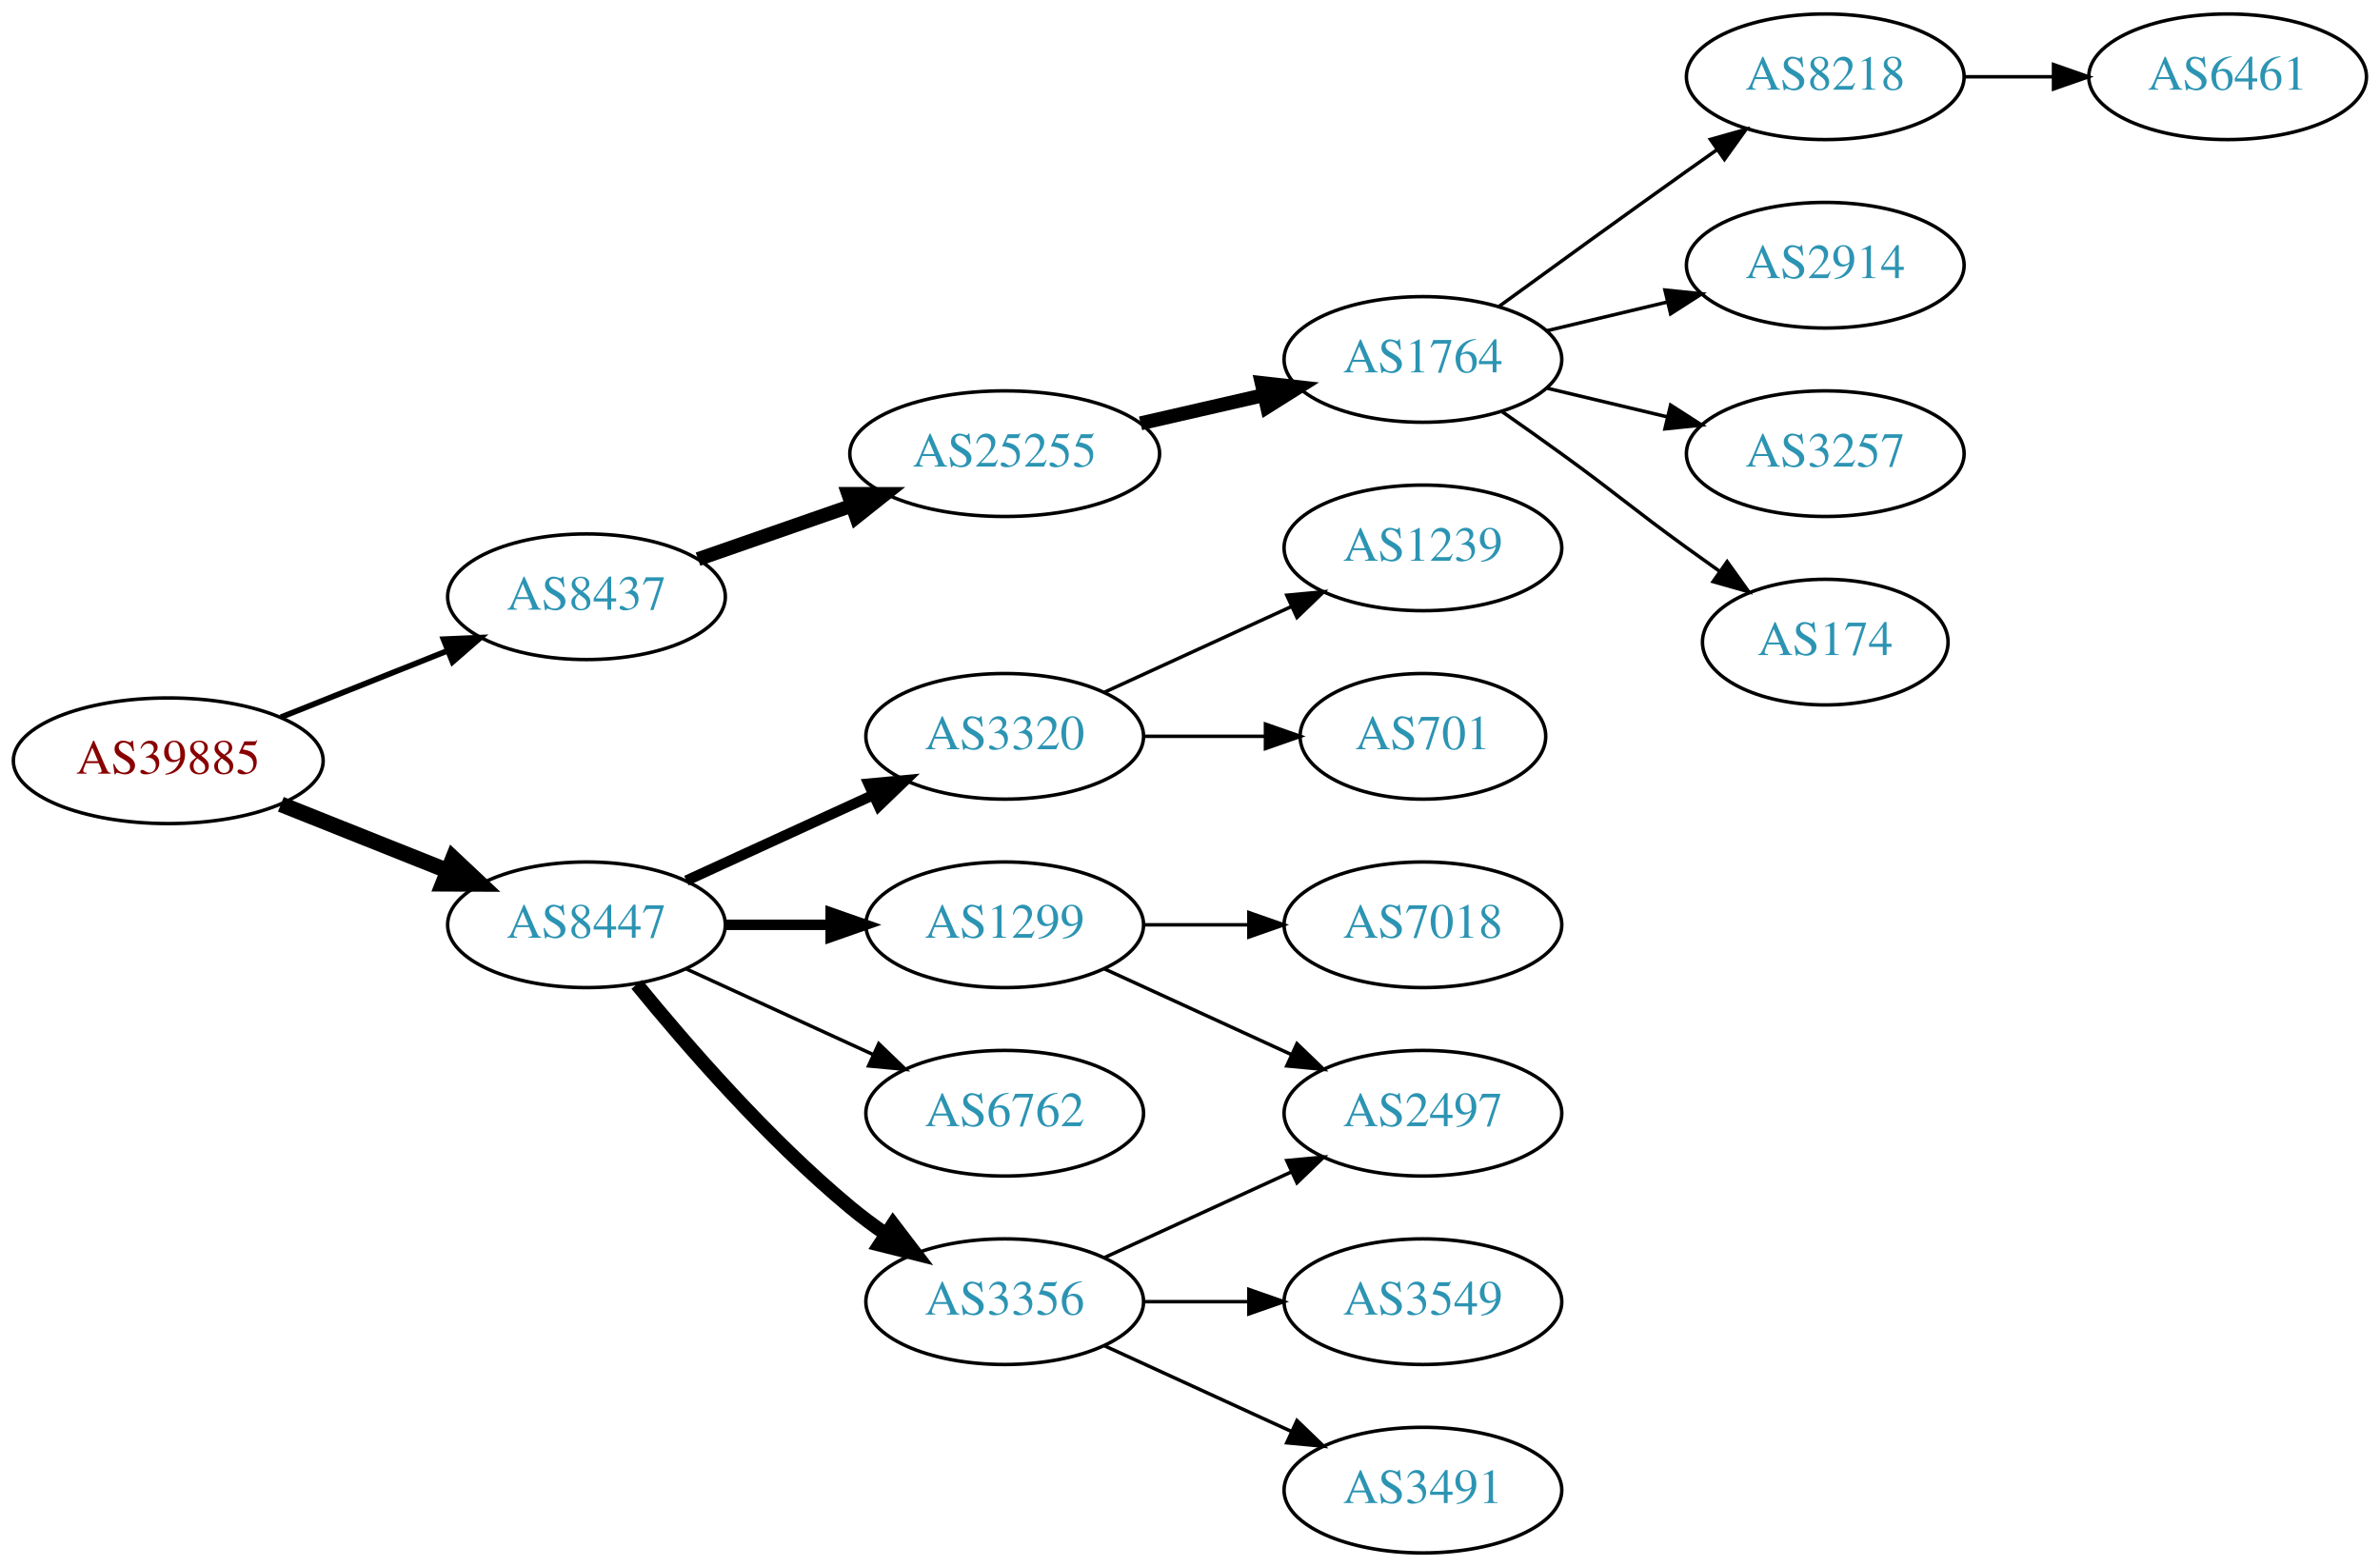
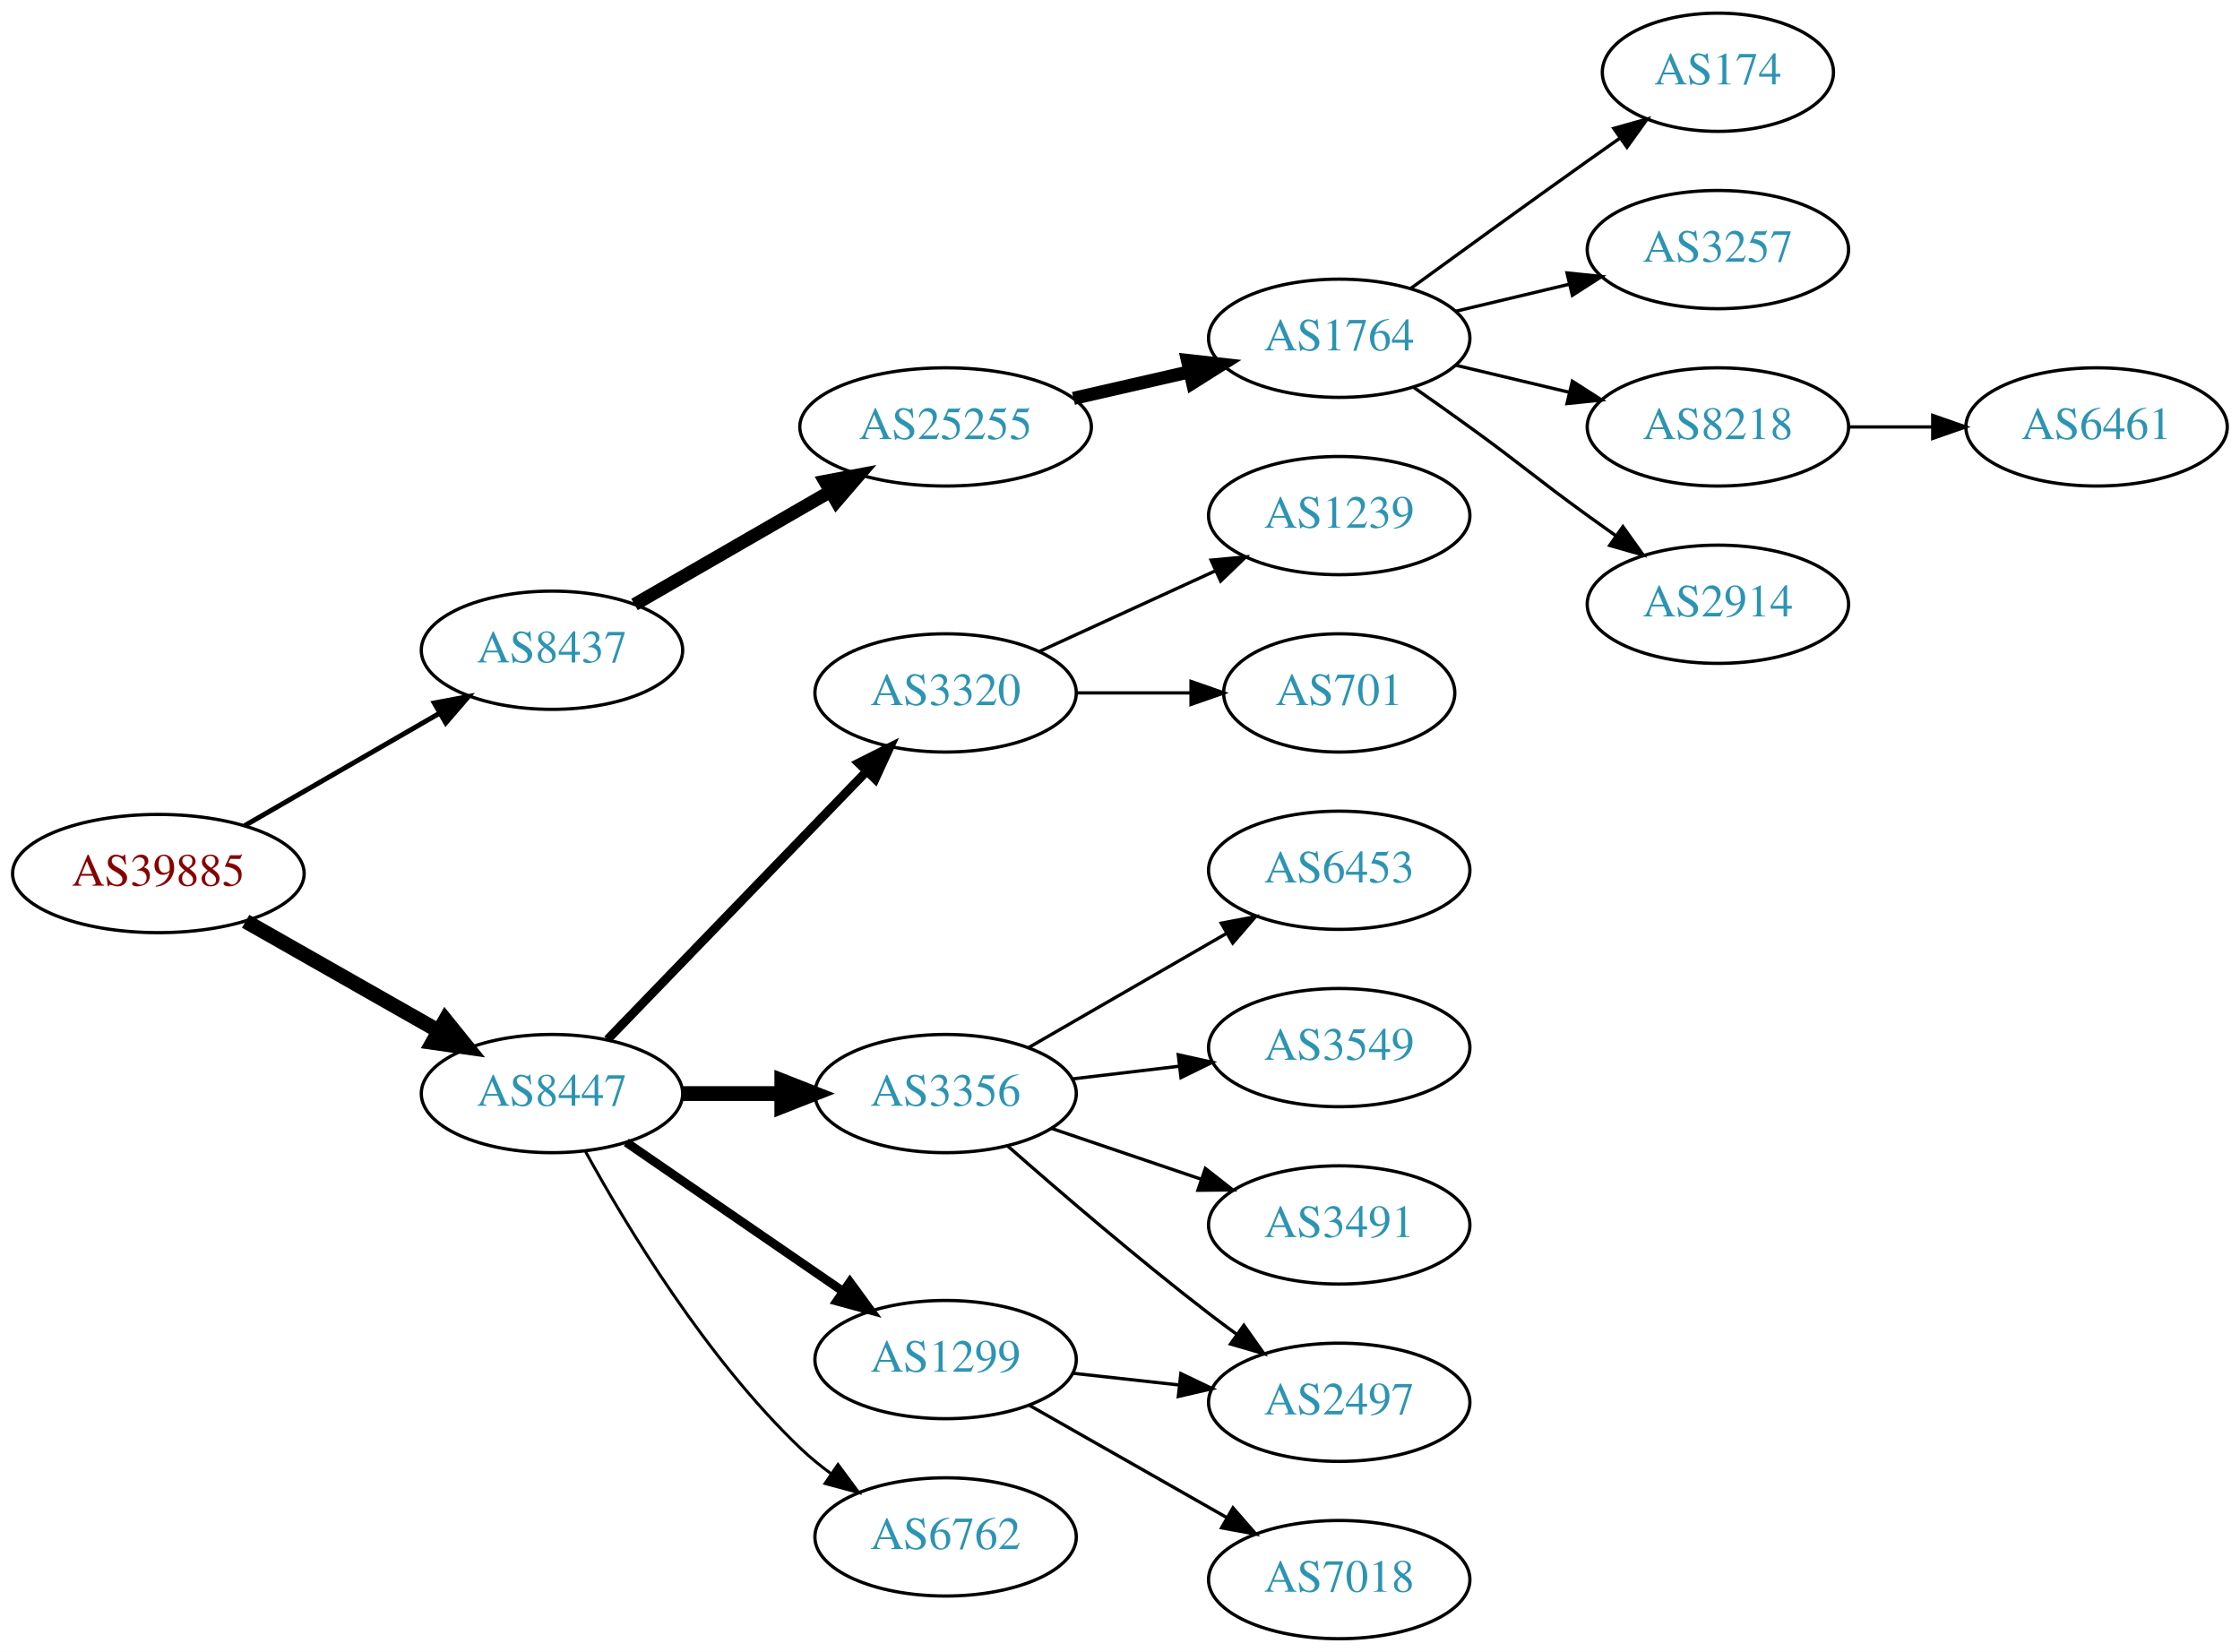
- <svg xmlns="http://www.w3.org/2000/svg" xmlns:xlink="http://www.w3.org/1999/xlink" width="682pt" height="449pt" viewBox="0.00 0.00 681.96 449.00">
-   <g id="graph0" class="graph" transform="scale(1 1) rotate(0) translate(4 445)">
-     <polygon fill="white" stroke="none" points="-4,4 -4,-445 677.956,-445 677.956,4 -4,4" />
+ <svg xmlns="http://www.w3.org/2000/svg" xmlns:xlink="http://www.w3.org/1999/xlink" width="682pt" height="503pt" viewBox="0.00 0.00 681.96 503.00">
+   <g id="graph0" class="graph" transform="scale(1 1) rotate(0) translate(4 499)">
+     <polygon fill="white" stroke="none" points="-4,4 -4,-499 677.956,-499 677.956,4 -4,4" />
    <g id="node1" class="node">
      <g id="a_node1">
        <a xlink:href="/asn/39885" xlink:title="AS39885 ~ PSA Payment Services Austria GmbH [AT]">
-           <ellipse fill="#ffffff" stroke="black" cx="44.196" cy="-227" rx="44.393" ry="18" />
-           <text text-anchor="middle" x="44.196" y="-223.3" font-family="Times,serif" font-size="14.00" fill="#880000">AS39885</text>
+           <ellipse fill="#ffffff" stroke="black" cx="44.196" cy="-233" rx="44.393" ry="18" />
+           <text text-anchor="middle" x="44.196" y="-229.3" font-family="Times,serif" font-size="14.00" fill="#880000">AS39885</text>
        </a>
      </g>
    </g>
    <g id="node2" class="node">
      <g id="a_node2">
        <a xlink:href="/asn/8437" xlink:title="AS8437 ~ Hutchison Drei Austria GmbH [AT]">
-           <ellipse fill="#ffffff" stroke="black" cx="164.039" cy="-274" rx="39.794" ry="18" />
-           <text text-anchor="middle" x="164.039" y="-270.3" font-family="Times,serif" font-size="14.00" fill="#2c94b3">AS8437</text>
+           <ellipse fill="#ffffff" stroke="black" cx="164.039" cy="-301" rx="39.794" ry="18" />
+           <text text-anchor="middle" x="164.039" y="-297.3" font-family="Times,serif" font-size="14.00" fill="#2c94b3">AS8437</text>
        </a>
      </g>
    </g>
    <g id="edge1" class="edge">
-       <path fill="none" stroke="black" stroke-width="1.636" d="M76.466,-239.472C91.148,-245.327 108.791,-252.364 124.309,-258.553" />
-       <polygon fill="black" stroke="black" stroke-width="1.636" points="123.066,-261.825 133.651,-262.279 125.659,-255.323 123.066,-261.825" />
+       <path fill="none" stroke="black" stroke-width="1.5" d="M70.476,-247.588C87.796,-257.582 110.947,-270.941 129.763,-281.799" />
+       <polygon fill="black" stroke="black" stroke-width="1.5" points="128.196,-284.935 138.607,-286.902 131.695,-278.872 128.196,-284.935" />
    </g>
    <g id="node3" class="node">
      <g id="a_node3">
        <a xlink:href="/asn/8447" xlink:title="AS8447 ~ A1 Telekom Austria AG [AT]">
-           <ellipse fill="#ffffff" stroke="black" cx="164.039" cy="-180" rx="39.794" ry="18" />
-           <text text-anchor="middle" x="164.039" y="-176.3" font-family="Times,serif" font-size="14.00" fill="#2c94b3">AS8447</text>
+           <ellipse fill="#ffffff" stroke="black" cx="164.039" cy="-166" rx="39.794" ry="18" />
+           <text text-anchor="middle" x="164.039" y="-162.3" font-family="Times,serif" font-size="14.00" fill="#2c94b3">AS8447</text>
        </a>
      </g>
    </g>
    <g id="edge2" class="edge">
-       <path fill="none" stroke="black" stroke-width="4.5" d="M76.466,-214.528C91.148,-208.673 108.791,-201.636 124.309,-195.447" />
-       <polygon fill="black" stroke="black" stroke-width="4.5" points="125.821,-199.083 133.651,-191.721 122.904,-191.768 125.821,-199.083" />
+       <path fill="none" stroke="black" stroke-width="4.5" d="M70.766,-218.462C87.985,-208.672 110.871,-195.66 129.542,-185.045" />
+       <polygon fill="black" stroke="black" stroke-width="4.5" points="131.579,-188.416 138.326,-180.05 127.687,-181.57 131.579,-188.416" />
    </g>
    <g id="node4" class="node">
      <g id="a_node4">
        <a xlink:href="/asn/25255" xlink:title="AS25255 ~ ==&gt; TELE2 AUSTRIA &lt;== [AT]">
-           <ellipse fill="#ffffff" stroke="black" cx="283.881" cy="-315" rx="44.393" ry="18" />
-           <text text-anchor="middle" x="283.881" y="-311.3" font-family="Times,serif" font-size="14.00" fill="#2c94b3">AS25255</text>
+           <ellipse fill="#ffffff" stroke="black" cx="283.881" cy="-369" rx="44.393" ry="18" />
+           <text text-anchor="middle" x="283.881" y="-365.3" font-family="Times,serif" font-size="14.00" fill="#2c94b3">AS25255</text>
        </a>
      </g>
    </g>
    <g id="edge3" class="edge">
-       <path fill="none" stroke="black" stroke-width="4" d="M196,-284.772C209.409,-289.437 225.332,-294.977 239.861,-300.032" />
-       <polygon fill="black" stroke="black" stroke-width="4" points="239.054,-303.457 249.649,-303.438 241.354,-296.846 239.054,-303.457" />
+       <path fill="none" stroke="black" stroke-width="4" d="M189.17,-314.925C206.377,-324.854 229.75,-338.341 248.849,-349.362" />
+       <polygon fill="black" stroke="black" stroke-width="4" points="247.15,-352.422 257.56,-354.389 250.648,-346.359 247.15,-352.422" />
    </g>
    <g id="node11" class="node">
      <g id="a_node11">
        <a xlink:href="/asn/3320" xlink:title="AS3320 ~ DTAG [DE]">
-           <ellipse fill="#ffffff" stroke="black" cx="283.881" cy="-234" rx="39.794" ry="18" />
-           <text text-anchor="middle" x="283.881" y="-230.3" font-family="Times,serif" font-size="14.00" fill="#2c94b3">AS3320</text>
+           <ellipse fill="#ffffff" stroke="black" cx="283.881" cy="-288" rx="39.794" ry="18" />
+           <text text-anchor="middle" x="283.881" y="-284.3" font-family="Times,serif" font-size="14.00" fill="#2c94b3">AS3320</text>
        </a>
      </g>
    </g>
    <g id="edge10" class="edge">
-       <path fill="none" stroke="black" stroke-width="3" d="M192.667,-192.661C208.624,-199.973 228.895,-209.261 246.178,-217.181" />
-       <polygon fill="black" stroke="black" stroke-width="3" points="244.876,-220.435 255.425,-221.419 247.793,-214.071 244.876,-220.435" />
+       <path fill="none" stroke="black" stroke-width="2.7" d="M180.931,-182.453C201.226,-203.464 236.496,-239.978 259.765,-264.068" />
+       <polygon fill="black" stroke="black" stroke-width="2.7" points="257.399,-266.657 266.864,-271.418 262.434,-261.793 257.399,-266.657" />
    </g>
    <g id="node12" class="node">
      <g id="a_node12">
-         <a xlink:href="/asn/1299" xlink:title="AS1299 ~ Telia Carrier [EU]">
-           <ellipse fill="#ffffff" stroke="black" cx="283.881" cy="-180" rx="39.794" ry="18" />
-           <text text-anchor="middle" x="283.881" y="-176.3" font-family="Times,serif" font-size="14.00" fill="#2c94b3">AS1299</text>
+         <a xlink:href="/asn/3356" xlink:title="AS3356 ~ Level 3 Parent, LLC [US]">
+           <ellipse fill="#ffffff" stroke="black" cx="283.881" cy="-166" rx="39.794" ry="18" />
+           <text text-anchor="middle" x="283.881" y="-162.3" font-family="Times,serif" font-size="14.00" fill="#2c94b3">AS3356</text>
        </a>
      </g>
    </g>
    <g id="edge11" class="edge">
-       <path fill="none" stroke="black" stroke-width="3" d="M203.951,-180C213.505,-180 223.854,-180 233.817,-180" />
-       <polygon fill="black" stroke="black" stroke-width="3" points="234.009,-183.5 244.009,-180 234.009,-176.5 234.009,-183.5" />
+       <path fill="none" stroke="black" stroke-width="4.5" d="M203.951,-166C213.505,-166 223.854,-166 233.817,-166" />
+       <polygon fill="black" stroke="black" stroke-width="4.5" points="234.009,-169.938 244.009,-166 234.009,-162.063 234.009,-169.938" />
    </g>
    <g id="node13" class="node">
      <g id="a_node13">
-         <a xlink:href="/asn/6762" xlink:title="AS6762 ~ TELECOM ITALIA SPARKLE S.p.A. [IT]">
-           <ellipse fill="#ffffff" stroke="black" cx="283.881" cy="-126" rx="39.794" ry="18" />
-           <text text-anchor="middle" x="283.881" y="-122.3" font-family="Times,serif" font-size="14.00" fill="#2c94b3">AS6762</text>
+         <a xlink:href="/asn/1299" xlink:title="AS1299 ~ Telia Carrier [EU]">
+           <ellipse fill="#ffffff" stroke="black" cx="283.881" cy="-85" rx="39.794" ry="18" />
+           <text text-anchor="middle" x="283.881" y="-81.3" font-family="Times,serif" font-size="14.00" fill="#2c94b3">AS1299</text>
        </a>
      </g>
    </g>
    <g id="edge12" class="edge">
-       <path fill="none" stroke="black" d="M192.667,-167.339C208.624,-160.027 228.895,-150.739 246.178,-142.819" />
-       <polygon fill="black" stroke="black" points="247.793,-145.929 255.425,-138.581 244.876,-139.565 247.793,-145.929" />
+       <path fill="none" stroke="black" stroke-width="2.7" d="M186.653,-151.143C205.141,-138.435 231.955,-120.005 252.585,-105.825" />
+       <polygon fill="black" stroke="black" stroke-width="2.7" points="254.747,-108.586 261.005,-100.037 250.781,-102.817 254.747,-108.586" />
    </g>
    <g id="node14" class="node">
      <g id="a_node14">
-         <a xlink:href="/asn/3356" xlink:title="AS3356 ~ Level 3 Parent, LLC [US]">
-           <ellipse fill="#ffffff" stroke="black" cx="283.881" cy="-72" rx="39.794" ry="18" />
-           <text text-anchor="middle" x="283.881" y="-68.3" font-family="Times,serif" font-size="14.00" fill="#2c94b3">AS3356</text>
+         <a xlink:href="/asn/6762" xlink:title="AS6762 ~ TELECOM ITALIA SPARKLE S.p.A. [IT]">
+           <ellipse fill="#ffffff" stroke="black" cx="283.881" cy="-31" rx="39.794" ry="18" />
+           <text text-anchor="middle" x="283.881" y="-27.3" font-family="Times,serif" font-size="14.00" fill="#2c94b3">AS6762</text>
        </a>
      </g>
    </g>
    <g id="edge13" class="edge">
-       <path fill="none" stroke="black" stroke-width="4" d="M178.458,-162.935C192.572,-145.625 215.987,-118.655 239.685,-99 242.901,-96.332 246.402,-93.73 249.972,-91.259" />
-       <polygon fill="black" stroke="black" stroke-width="4" points="251.896,-94.183 258.329,-85.764 248.05,-88.334 251.896,-94.183" />
+       <path fill="none" stroke="black" stroke-width="0.9" d="M174.28,-148.287C186.825,-125.439 211.002,-85.389 239.685,-58 242.553,-55.261 245.742,-52.653 249.051,-50.215" />
+       <polygon fill="black" stroke="black" stroke-width="0.9" points="251.114,-53.044 257.411,-44.523 247.175,-47.258 251.114,-53.044" />
    </g>
    <g id="node5" class="node">
      <g id="a_node5">
        <a xlink:href="/asn/1764" xlink:title="AS1764 ~ NEXTLAYER-AS [AT]">
-           <ellipse fill="#ffffff" stroke="black" cx="403.724" cy="-342" rx="39.794" ry="18" />
-           <text text-anchor="middle" x="403.724" y="-338.3" font-family="Times,serif" font-size="14.00" fill="#2c94b3">AS1764</text>
+           <ellipse fill="#ffffff" stroke="black" cx="403.724" cy="-396" rx="39.794" ry="18" />
+           <text text-anchor="middle" x="403.724" y="-392.3" font-family="Times,serif" font-size="14.00" fill="#2c94b3">AS1764</text>
        </a>
      </g>
    </g>
    <g id="edge4" class="edge">
-       <path fill="none" stroke="black" stroke-width="4" d="M322.816,-323.692C334.057,-326.267 346.469,-329.111 358.092,-331.774" />
-       <polygon fill="black" stroke="black" stroke-width="4" points="357.525,-335.235 368.054,-334.057 359.088,-328.412 357.525,-335.235" />
+       <path fill="none" stroke="black" stroke-width="4" d="M322.816,-377.692C334.057,-380.267 346.469,-383.111 358.092,-385.774" />
+       <polygon fill="black" stroke="black" stroke-width="4" points="357.525,-389.235 368.054,-388.057 359.088,-382.412 357.525,-389.235" />
    </g>
    <g id="node6" class="node">
      <g id="a_node6">
-         <a xlink:href="/asn/8218" xlink:title="AS8218 ~ legacy Neotelecoms [FR]">
-           <ellipse fill="#ffffff" stroke="black" cx="519.017" cy="-423" rx="39.794" ry="18" />
-           <text text-anchor="middle" x="519.017" y="-419.3" font-family="Times,serif" font-size="14.00" fill="#2c94b3">AS8218</text>
+         <a xlink:href="/asn/174" xlink:title="AS174 ~ Cogent Communications [US]">
+           <ellipse fill="#ffffff" stroke="black" cx="519.017" cy="-477" rx="35.194" ry="18" />
+           <text text-anchor="middle" x="519.017" y="-473.3" font-family="Times,serif" font-size="14.00" fill="#2c94b3">AS174</text>
        </a>
      </g>
    </g>
    <g id="edge5" class="edge">
-       <path fill="none" stroke="black" d="M425.572,-357.222C440.506,-368.091 461.12,-383.025 479.37,-396 482.191,-398.005 485.134,-400.085 488.082,-402.159" />
-       <polygon fill="black" stroke="black" points="486.109,-405.05 496.306,-407.926 490.128,-399.319 486.109,-405.05" />
+       <path fill="none" stroke="black" d="M425.572,-411.222C440.506,-422.091 461.12,-437.025 479.37,-450 482.581,-452.282 485.95,-454.661 489.304,-457.018" />
+       <polygon fill="black" stroke="black" points="487.316,-459.899 497.515,-462.77 491.332,-454.166 487.316,-459.899" />
    </g>
    <g id="node7" class="node">
      <g id="a_node7">
-         <a xlink:href="/asn/2914" xlink:title="AS2914 ~ NTT America, Inc. [US]">
-           <ellipse fill="#ffffff" stroke="black" cx="519.017" cy="-369" rx="39.794" ry="18" />
-           <text text-anchor="middle" x="519.017" y="-365.3" font-family="Times,serif" font-size="14.00" fill="#2c94b3">AS2914</text>
+         <a xlink:href="/asn/3257" xlink:title="AS3257 ~ GTT [DE]">
+           <ellipse fill="#ffffff" stroke="black" cx="519.017" cy="-423" rx="39.794" ry="18" />
+           <text text-anchor="middle" x="519.017" y="-419.3" font-family="Times,serif" font-size="14.00" fill="#2c94b3">AS3257</text>
        </a>
      </g>
    </g>
    <g id="edge6" class="edge">
-       <path fill="none" stroke="black" d="M439.331,-350.248C450.202,-352.838 462.357,-355.735 473.799,-358.462" />
-       <polygon fill="black" stroke="black" points="473.082,-361.889 483.621,-360.803 474.705,-355.08 473.082,-361.889" />
+       <path fill="none" stroke="black" d="M439.331,-404.248C450.202,-406.838 462.357,-409.735 473.799,-412.462" />
+       <polygon fill="black" stroke="black" points="473.082,-415.889 483.621,-414.803 474.705,-409.08 473.082,-415.889" />
    </g>
    <g id="node8" class="node">
      <g id="a_node8">
-         <a xlink:href="/asn/3257" xlink:title="AS3257 ~ GTT [DE]">
-           <ellipse fill="#ffffff" stroke="black" cx="519.017" cy="-315" rx="39.794" ry="18" />
-           <text text-anchor="middle" x="519.017" y="-311.3" font-family="Times,serif" font-size="14.00" fill="#2c94b3">AS3257</text>
+         <a xlink:href="/asn/8218" xlink:title="AS8218 ~ legacy Neotelecoms [FR]">
+           <ellipse fill="#ffffff" stroke="black" cx="519.017" cy="-369" rx="39.794" ry="18" />
+           <text text-anchor="middle" x="519.017" y="-365.3" font-family="Times,serif" font-size="14.00" fill="#2c94b3">AS8218</text>
        </a>
      </g>
    </g>
    <g id="edge7" class="edge">
-       <path fill="none" stroke="black" d="M439.331,-333.752C450.202,-331.162 462.357,-328.265 473.799,-325.538" />
-       <polygon fill="black" stroke="black" points="474.705,-328.92 483.621,-323.197 473.082,-322.111 474.705,-328.92" />
+       <path fill="none" stroke="black" d="M439.331,-387.752C450.202,-385.162 462.357,-382.265 473.799,-379.538" />
+       <polygon fill="black" stroke="black" points="474.705,-382.92 483.621,-377.197 473.082,-376.111 474.705,-382.92" />
    </g>
    <g id="node9" class="node">
      <g id="a_node9">
-         <a xlink:href="/asn/174" xlink:title="AS174 ~ Cogent Communications [US]">
-           <ellipse fill="#ffffff" stroke="black" cx="519.017" cy="-261" rx="35.194" ry="18" />
-           <text text-anchor="middle" x="519.017" y="-257.3" font-family="Times,serif" font-size="14.00" fill="#2c94b3">AS174</text>
+         <a xlink:href="/asn/2914" xlink:title="AS2914 ~ NTT America, Inc. [US]">
+           <ellipse fill="#ffffff" stroke="black" cx="519.017" cy="-315" rx="39.794" ry="18" />
+           <text text-anchor="middle" x="519.017" y="-311.3" font-family="Times,serif" font-size="14.00" fill="#2c94b3">AS2914</text>
        </a>
      </g>
    </g>
    <g id="edge8" class="edge">
-       <path fill="none" stroke="black" d="M426.481,-326.991C432.015,-323.121 437.934,-318.936 443.37,-315 459.57,-303.271 463.17,-299.729 479.37,-288 482.399,-285.807 485.578,-283.537 488.756,-281.287" />
-       <polygon fill="black" stroke="black" points="490.899,-284.059 497.067,-275.445 486.873,-278.333 490.899,-284.059" />
+       <path fill="none" stroke="black" d="M426.481,-380.991C432.015,-377.121 437.934,-372.936 443.37,-369 459.57,-357.271 463.17,-353.729 479.37,-342 482.173,-339.971 485.105,-337.875 488.045,-335.79" />
+       <polygon fill="black" stroke="black" points="490.096,-338.627 496.26,-330.009 486.068,-332.903 490.096,-338.627" />
    </g>
    <g id="node10" class="node">
      <g id="a_node10">
        <a xlink:href="/asn/6461" xlink:title="AS6461 ~ Zayo Bandwidth [US]">
-           <ellipse fill="#ffffff" stroke="black" cx="634.31" cy="-423" rx="39.794" ry="18" />
-           <text text-anchor="middle" x="634.31" y="-419.3" font-family="Times,serif" font-size="14.00" fill="#2c94b3">AS6461</text>
+           <ellipse fill="#ffffff" stroke="black" cx="634.31" cy="-369" rx="39.794" ry="18" />
+           <text text-anchor="middle" x="634.31" y="-365.3" font-family="Times,serif" font-size="14.00" fill="#2c94b3">AS6461</text>
        </a>
      </g>
    </g>
    <g id="edge9" class="edge">
-       <path fill="none" stroke="black" d="M558.689,-423C566.892,-423 575.656,-423 584.188,-423" />
-       <polygon fill="black" stroke="black" points="584.427,-426.5 594.427,-423 584.427,-419.5 584.427,-426.5" />
+       <path fill="none" stroke="black" d="M558.689,-369C566.892,-369 575.656,-369 584.188,-369" />
+       <polygon fill="black" stroke="black" points="584.427,-372.5 594.427,-369 584.427,-365.5 584.427,-372.5" />
    </g>
    <g id="node15" class="node">
      <g id="a_node15">
        <a xlink:href="/asn/1239" xlink:title="AS1239 ~ Sprint [US]">
-           <ellipse fill="#ffffff" stroke="black" cx="403.724" cy="-288" rx="39.794" ry="18" />
-           <text text-anchor="middle" x="403.724" y="-284.3" font-family="Times,serif" font-size="14.00" fill="#2c94b3">AS1239</text>
+           <ellipse fill="#ffffff" stroke="black" cx="403.724" cy="-342" rx="39.794" ry="18" />
+           <text text-anchor="middle" x="403.724" y="-338.3" font-family="Times,serif" font-size="14.00" fill="#2c94b3">AS1239</text>
        </a>
      </g>
    </g>
    <g id="edge14" class="edge">
-       <path fill="none" stroke="black" d="M312.51,-246.661C328.467,-253.973 348.738,-263.261 366.02,-271.181" />
-       <polygon fill="black" stroke="black" points="364.719,-274.435 375.268,-275.419 367.635,-268.071 364.719,-274.435" />
+       <path fill="none" stroke="black" d="M312.51,-300.661C328.467,-307.973 348.738,-317.261 366.02,-325.181" />
+       <polygon fill="black" stroke="black" points="364.719,-328.435 375.268,-329.419 367.635,-322.071 364.719,-328.435" />
    </g>
    <g id="node16" class="node">
      <g id="a_node16">
        <a xlink:href="/asn/701" xlink:title="AS701 ~ UUNET [US]">
-           <ellipse fill="#ffffff" stroke="black" cx="403.724" cy="-234" rx="35.194" ry="18" />
-           <text text-anchor="middle" x="403.724" y="-230.3" font-family="Times,serif" font-size="14.00" fill="#2c94b3">AS701</text>
+           <ellipse fill="#ffffff" stroke="black" cx="403.724" cy="-288" rx="35.194" ry="18" />
+           <text text-anchor="middle" x="403.724" y="-284.3" font-family="Times,serif" font-size="14.00" fill="#2c94b3">AS701</text>
        </a>
      </g>
    </g>
    <g id="edge15" class="edge">
-       <path fill="none" stroke="black" d="M323.794,-234C334.881,-234 347.04,-234 358.422,-234" />
-       <polygon fill="black" stroke="black" points="358.604,-237.5 368.604,-234 358.604,-230.5 358.604,-237.5" />
+       <path fill="none" stroke="black" d="M323.794,-288C334.881,-288 347.04,-288 358.422,-288" />
+       <polygon fill="black" stroke="black" points="358.604,-291.5 368.604,-288 358.604,-284.5 358.604,-291.5" />
    </g>
    <g id="node17" class="node">
      <g id="a_node17">
        <a xlink:href="/asn/2497" xlink:title="AS2497 ~ Internet Initiative Japan Inc. [JP]">
-           <ellipse fill="#ffffff" stroke="black" cx="403.724" cy="-126" rx="39.794" ry="18" />
-           <text text-anchor="middle" x="403.724" y="-122.3" font-family="Times,serif" font-size="14.00" fill="#2c94b3">AS2497</text>
+           <ellipse fill="#ffffff" stroke="black" cx="403.724" cy="-72" rx="39.794" ry="18" />
+           <text text-anchor="middle" x="403.724" y="-68.3" font-family="Times,serif" font-size="14.00" fill="#2c94b3">AS2497</text>
        </a>
      </g>
    </g>
    <g id="edge16" class="edge">
-       <path fill="none" stroke="black" d="M312.51,-167.339C328.467,-160.027 348.738,-150.739 366.02,-142.819" />
-       <polygon fill="black" stroke="black" points="367.635,-145.929 375.268,-138.581 364.719,-139.565 367.635,-145.929" />
+       <path fill="none" stroke="black" d="M302.732,-150.078C318.532,-136.186 342.384,-115.697 364.077,-99 366.82,-96.889 369.71,-94.739 372.626,-92.62" />
+       <polygon fill="black" stroke="black" points="374.692,-95.445 380.804,-86.791 370.629,-89.745 374.692,-95.445" />
    </g>
    <g id="node18" class="node">
      <g id="a_node18">
-         <a xlink:href="/asn/7018" xlink:title="AS7018 ~ AT&amp;T Services, Inc. [US]">
-           <ellipse fill="#ffffff" stroke="black" cx="403.724" cy="-180" rx="39.794" ry="18" />
-           <text text-anchor="middle" x="403.724" y="-176.3" font-family="Times,serif" font-size="14.00" fill="#2c94b3">AS7018</text>
+         <a xlink:href="/asn/6453" xlink:title="AS6453 ~ TATA COMMUNICATIONS (AMERICA) INC [US]">
+           <ellipse fill="#ffffff" stroke="black" cx="403.724" cy="-234" rx="39.794" ry="18" />
+           <text text-anchor="middle" x="403.724" y="-230.3" font-family="Times,serif" font-size="14.00" fill="#2c94b3">AS6453</text>
        </a>
      </g>
    </g>
    <g id="edge17" class="edge">
-       <path fill="none" stroke="black" d="M323.794,-180C333.347,-180 343.697,-180 353.659,-180" />
-       <polygon fill="black" stroke="black" points="353.852,-183.5 363.852,-180 353.852,-176.5 353.852,-183.5" />
-     </g>
-     <g id="edge19" class="edge">
-       <path fill="none" stroke="black" d="M312.51,-84.661C328.467,-91.973 348.738,-101.261 366.02,-109.181" />
-       <polygon fill="black" stroke="black" points="364.719,-112.435 375.268,-113.419 367.635,-106.071 364.719,-112.435" />
+       <path fill="none" stroke="black" d="M309.013,-179.925C326.452,-189.988 350.226,-203.707 369.464,-214.808" />
+       <polygon fill="black" stroke="black" points="367.809,-217.893 378.219,-219.86 371.307,-211.83 367.809,-217.893" />
    </g>
    <g id="node19" class="node">
      <g id="a_node19">
        <a xlink:href="/asn/3549" xlink:title="AS3549 ~ Level 3 Parent, LLC [US]">
-           <ellipse fill="#ffffff" stroke="black" cx="403.724" cy="-72" rx="39.794" ry="18" />
-           <text text-anchor="middle" x="403.724" y="-68.3" font-family="Times,serif" font-size="14.00" fill="#2c94b3">AS3549</text>
+           <ellipse fill="#ffffff" stroke="black" cx="403.724" cy="-180" rx="39.794" ry="18" />
+           <text text-anchor="middle" x="403.724" y="-176.3" font-family="Times,serif" font-size="14.00" fill="#2c94b3">AS3549</text>
        </a>
      </g>
    </g>
    <g id="edge18" class="edge">
-       <path fill="none" stroke="black" d="M323.794,-72C333.347,-72 343.697,-72 353.659,-72" />
-       <polygon fill="black" stroke="black" points="353.852,-75.5 363.852,-72 353.852,-68.5 353.852,-75.5" />
+       <path fill="none" stroke="black" d="M322.491,-170.468C332.802,-171.693 344.12,-173.038 354.92,-174.321" />
+       <polygon fill="black" stroke="black" points="354.724,-177.822 365.067,-175.526 355.55,-170.871 354.724,-177.822" />
    </g>
    <g id="node20" class="node">
      <g id="a_node20">
        <a xlink:href="/asn/3491" xlink:title="AS3491 ~ PCCW Global, Inc. [US]">
+           <ellipse fill="#ffffff" stroke="black" cx="403.724" cy="-126" rx="39.794" ry="18" />
+           <text text-anchor="middle" x="403.724" y="-122.3" font-family="Times,serif" font-size="14.00" fill="#2c94b3">AS3491</text>
+         </a>
+       </g>
+     </g>
+     <g id="edge19" class="edge">
+       <path fill="none" stroke="black" d="M316.151,-155.386C330.135,-150.639 346.806,-144.981 361.768,-139.902" />
+       <polygon fill="black" stroke="black" points="362.963,-143.192 371.307,-136.664 360.713,-136.564 362.963,-143.192" />
+     </g>
+     <g id="edge20" class="edge">
+       <path fill="none" stroke="black" d="M322.491,-80.851C332.802,-79.713 344.12,-78.465 354.92,-77.273" />
+       <polygon fill="black" stroke="black" points="355.511,-80.73 365.067,-76.154 354.743,-73.772 355.511,-80.73" />
+     </g>
+     <g id="node21" class="node">
+       <g id="a_node21">
+         <a xlink:href="/asn/7018" xlink:title="AS7018 ~ AT&amp;T Services, Inc. [US]">
          <ellipse fill="#ffffff" stroke="black" cx="403.724" cy="-18" rx="39.794" ry="18" />
-           <text text-anchor="middle" x="403.724" y="-14.3" font-family="Times,serif" font-size="14.00" fill="#2c94b3">AS3491</text>
-         </a>
-       </g>
-     </g>
-     <g id="edge20" class="edge">
-       <path fill="none" stroke="black" d="M312.51,-59.339C328.467,-52.027 348.738,-42.739 366.02,-34.819" />
-       <polygon fill="black" stroke="black" points="367.635,-37.929 375.268,-30.581 364.719,-31.565 367.635,-37.929" />
+           <text text-anchor="middle" x="403.724" y="-14.3" font-family="Times,serif" font-size="14.00" fill="#2c94b3">AS7018</text>
+         </a>
+       </g>
+     </g>
+     <g id="edge21" class="edge">
+       <path fill="none" stroke="black" d="M309.298,-71.118C326.758,-61.191 350.458,-47.716 369.619,-36.822" />
+       <polygon fill="black" stroke="black" points="371.375,-39.85 378.338,-31.865 367.915,-33.765 371.375,-39.85" />
    </g>
  </g>
</svg>
